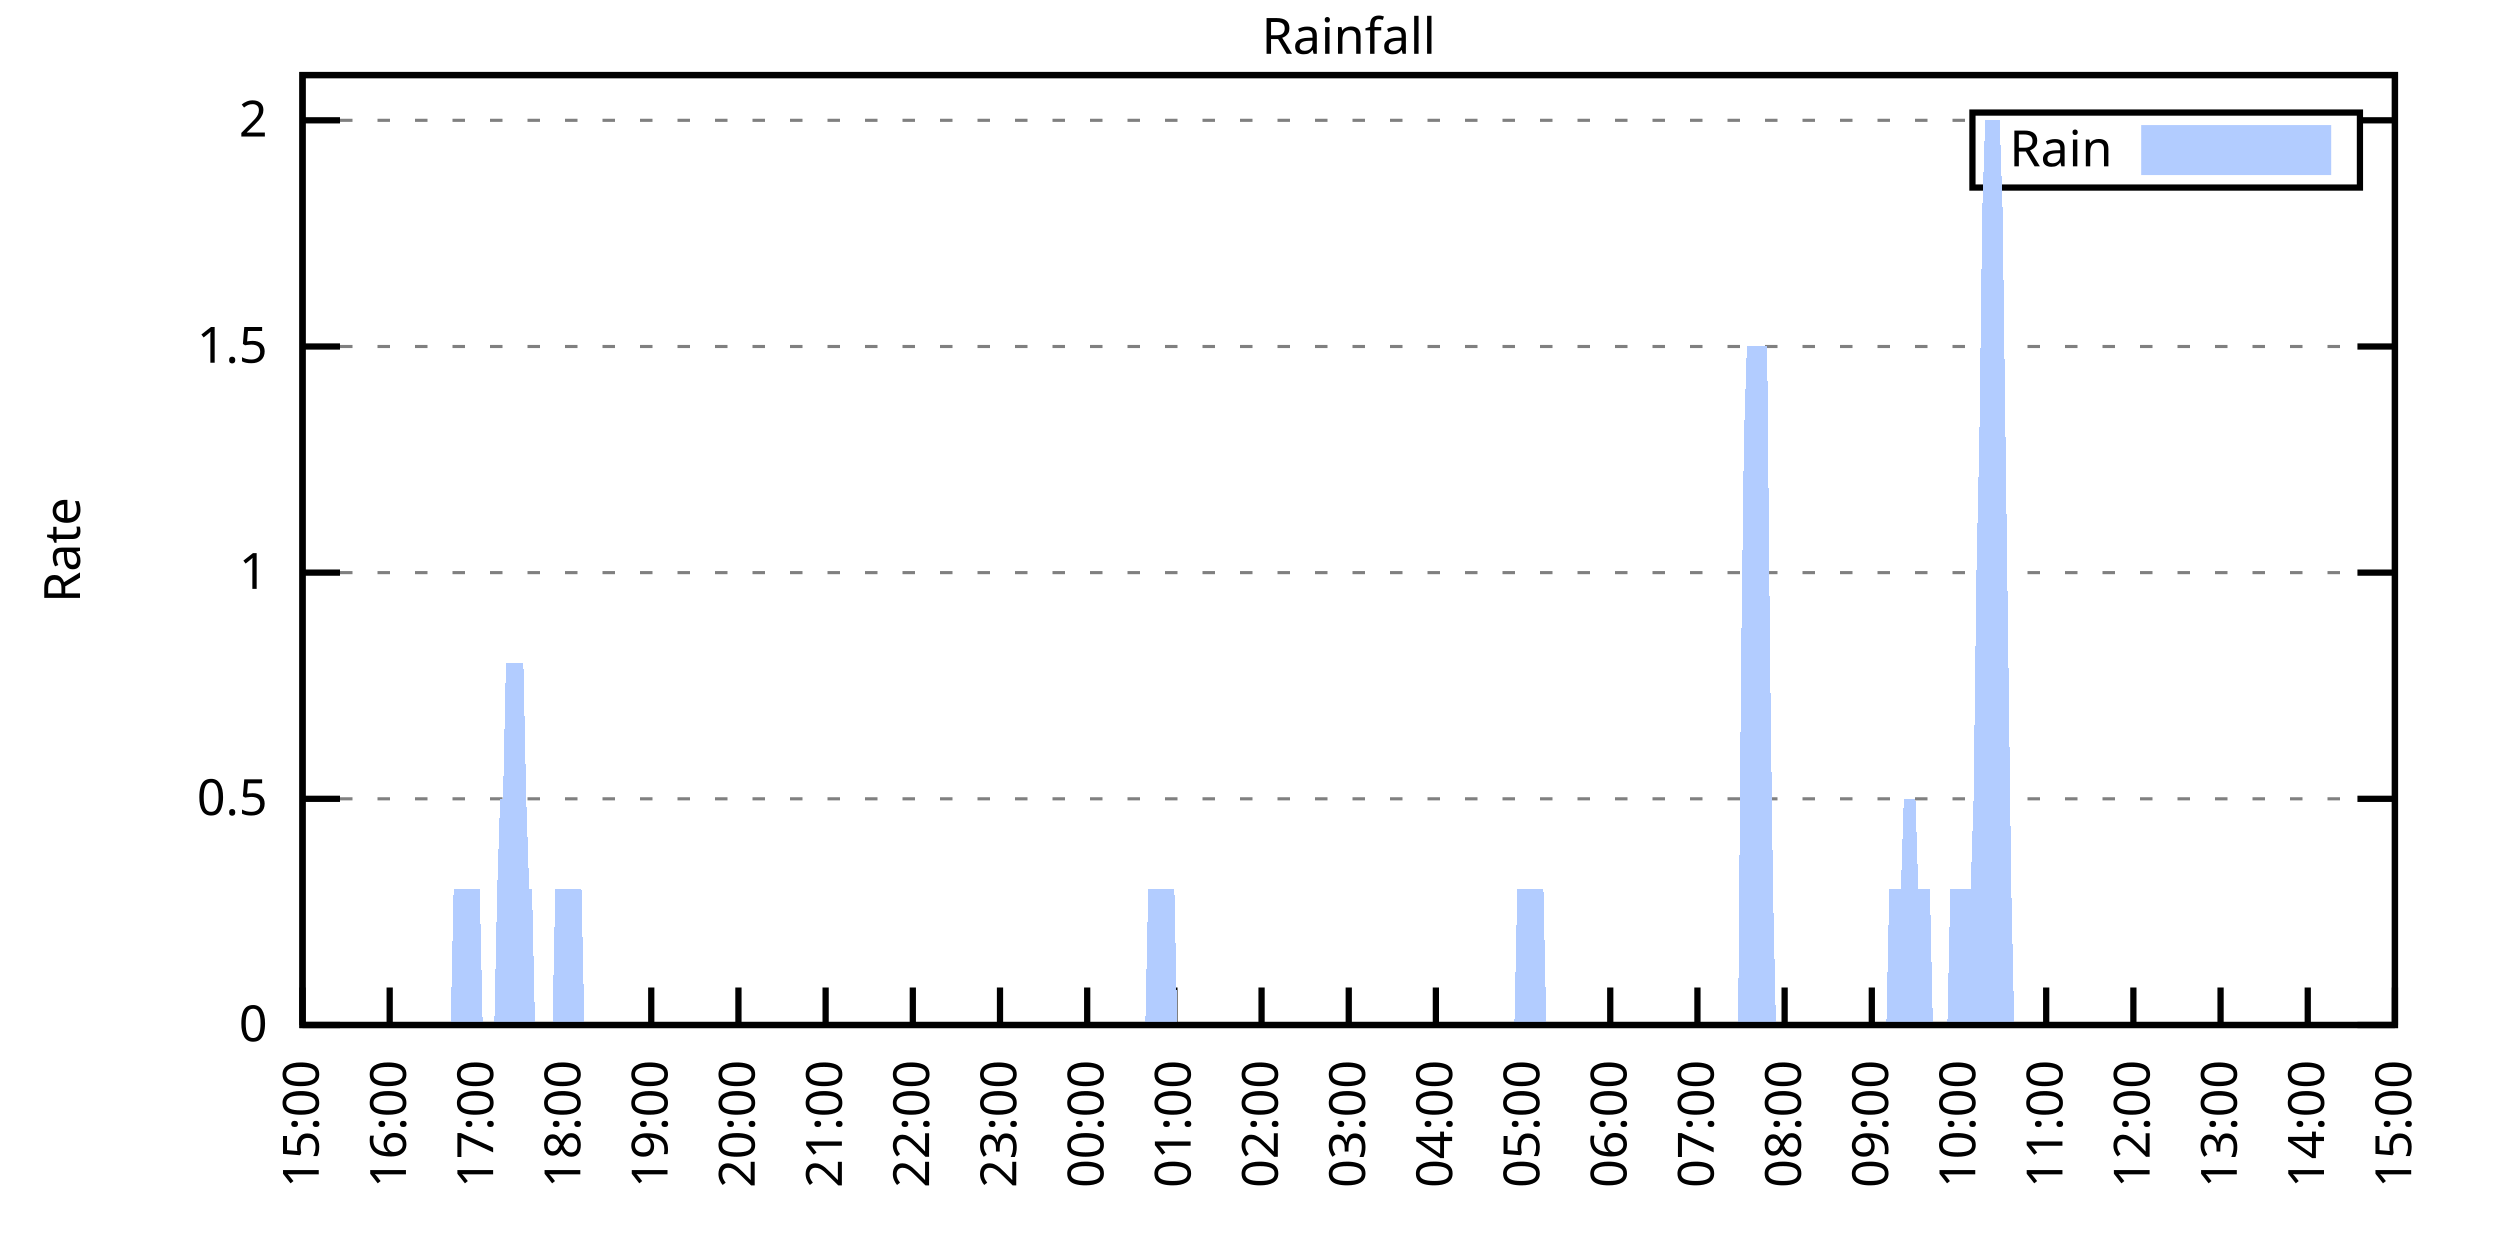
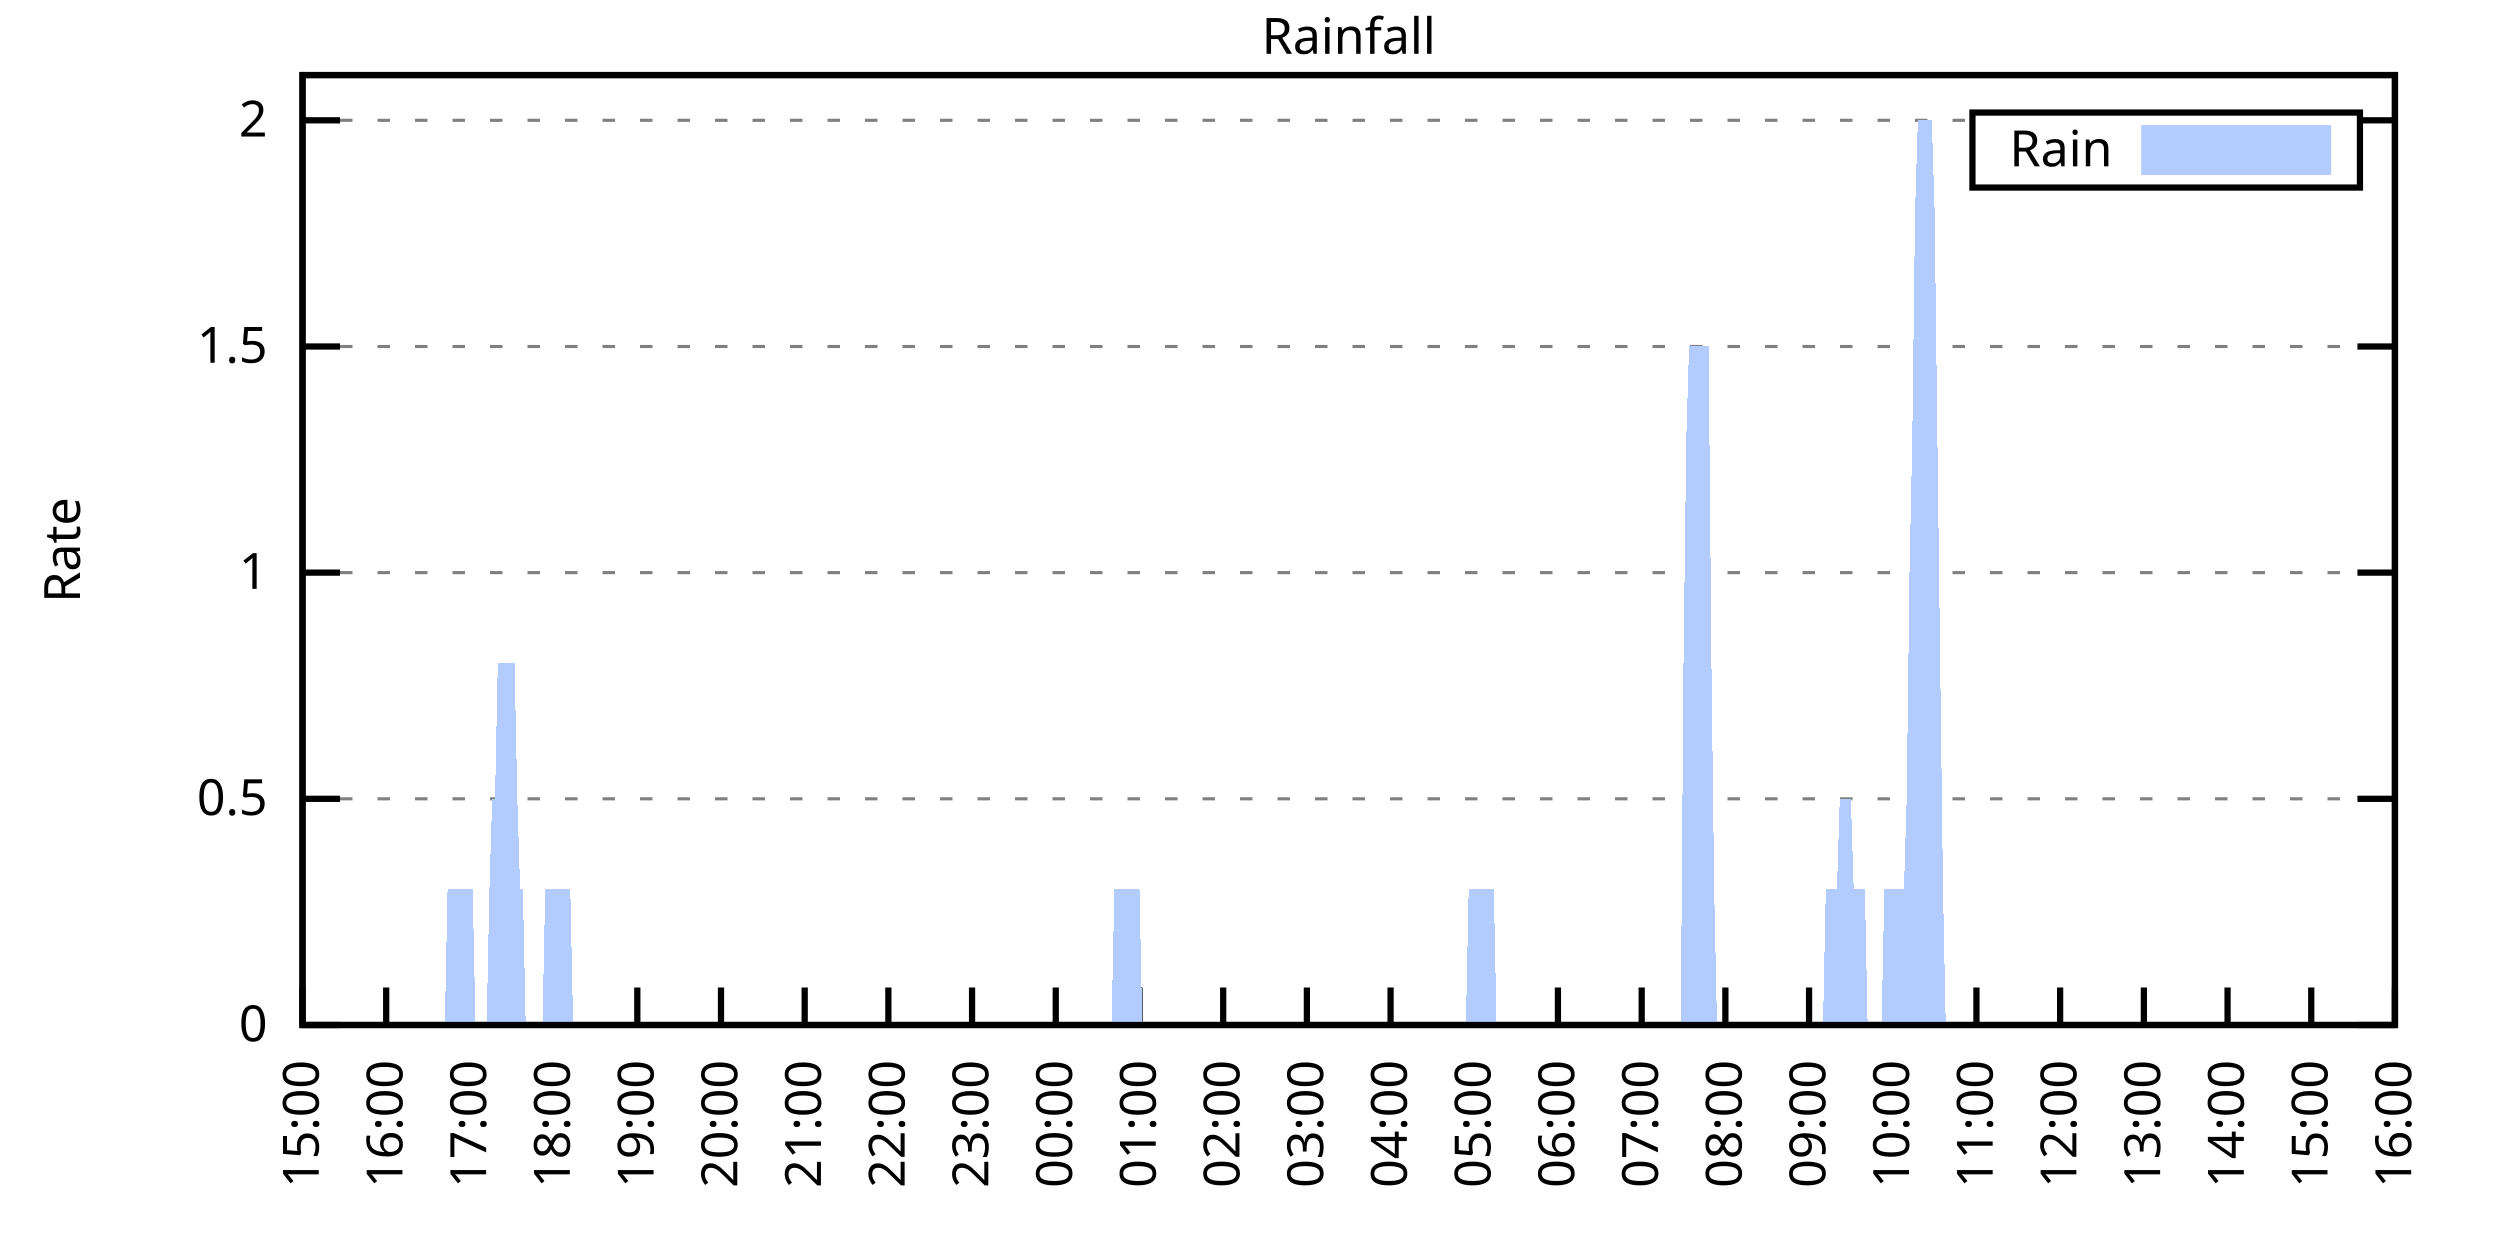
<svg xmlns="http://www.w3.org/2000/svg" xmlns:xlink="http://www.w3.org/1999/xlink" width="400" height="200" viewBox="0 0 400 200">
  <g id="gnuplot_canvas">
    <rect x="0" y="0" width="400" height="200" fill="none" />
    <defs>
      <circle id="gpDot" r="0.5" stroke-width="0.5" stroke="currentColor" />
      <path id="gpPt0" stroke-width="0.333" stroke="currentColor" d="M-1,0 h2 M0,-1 v2" />
      <path id="gpPt1" stroke-width="0.333" stroke="currentColor" d="M-1,-1 L1,1 M1,-1 L-1,1" />
      <path id="gpPt2" stroke-width="0.333" stroke="currentColor" d="M-1,0 L1,0 M0,-1 L0,1 M-1,-1 L1,1 M-1,1 L1,-1" />
      <rect id="gpPt3" stroke-width="0.333" stroke="currentColor" x="-1" y="-1" width="2" height="2" />
      <rect id="gpPt4" stroke-width="0.333" stroke="currentColor" fill="currentColor" x="-1" y="-1" width="2" height="2" />
      <circle id="gpPt5" stroke-width="0.333" stroke="currentColor" cx="0" cy="0" r="1" />
      <use xlink:href="#gpPt5" id="gpPt6" fill="currentColor" stroke="none" />
      <path id="gpPt7" stroke-width="0.333" stroke="currentColor" d="M0,-1.33 L-1.33,0.67 L1.33,0.67 z" />
      <use xlink:href="#gpPt7" id="gpPt8" fill="currentColor" stroke="none" />
      <use xlink:href="#gpPt7" id="gpPt9" stroke="currentColor" transform="rotate(180)" />
      <use xlink:href="#gpPt9" id="gpPt10" fill="currentColor" stroke="none" />
      <use xlink:href="#gpPt3" id="gpPt11" stroke="currentColor" transform="rotate(45)" />
      <use xlink:href="#gpPt11" id="gpPt12" fill="currentColor" stroke="none" />
      <path id="gpPt13" stroke-width="0.333" stroke="currentColor" d="M0,1.330 L1.265,0.411 L0.782,-1.067 L-0.782,-1.076 L-1.265,0.411 z" />
      <use xlink:href="#gpPt13" id="gpPt14" fill="currentColor" stroke="none" />
      <filter id="textbox" filterUnits="objectBoundingBox" x="0" y="0" height="1" width="1">
        <feFlood flood-color="white" flood-opacity="1" result="bgnd" />
        <feComposite in="SourceGraphic" in2="bgnd" operator="atop" />
      </filter>
      <filter id="greybox" filterUnits="objectBoundingBox" x="0" y="0" height="1" width="1">
        <feFlood flood-color="lightgrey" flood-opacity="1" result="grey" />
        <feComposite in="SourceGraphic" in2="grey" operator="atop" />
      </filter>
    </defs>
    <g fill="none" color="white" stroke="currentColor" stroke-width="1.00" stroke-linecap="butt" stroke-linejoin="miter">
</g>
    <g fill="none" color="black" stroke="currentColor" stroke-width="1.00" stroke-linecap="butt" stroke-linejoin="miter">
      <g stroke="none" shape-rendering="crispEdges">
        <polygon fill="rgb(255, 255, 255)" points="48.40,164.00 383.18,164.00 383.18,12.02 48.40,12.02 " />
      </g>
    </g>
    <g fill="none" color="black" stroke="currentColor" stroke-width="1.00" stroke-linecap="butt" stroke-linejoin="miter">
</g>
    <g fill="none" color="black" stroke="black" stroke-width="0.50" stroke-linecap="butt" stroke-linejoin="miter">
</g>
    <g fill="none" color="gray" stroke="currentColor" stroke-width="0.50" stroke-linecap="butt" stroke-linejoin="miter">
      <path stroke="gray" stroke-dasharray="2,4" class="gridline" d="M48.40,164.00 L383.19,164.00  " />
    </g>
    <g fill="none" color="gray" stroke="gray" stroke-width="1.00" stroke-linecap="butt" stroke-linejoin="miter">
</g>
    <g fill="none" color="black" stroke="currentColor" stroke-width="1.00" stroke-linecap="butt" stroke-linejoin="miter">
      <path stroke="black" d="M48.40,164.00 L54.40,164.00 M383.19,164.00 L377.19,164.00  " />
      <g transform="translate(42.80,166.60)" stroke="none" fill="black" font-family="Sans" font-size="8.00" text-anchor="end">
        <text>
          <tspan font-family="Sans"> 0</tspan>
        </text>
      </g>
    </g>
    <g fill="none" color="black" stroke="currentColor" stroke-width="1.00" stroke-linecap="butt" stroke-linejoin="miter">
</g>
    <g fill="none" color="black" stroke="black" stroke-width="0.50" stroke-linecap="butt" stroke-linejoin="miter">
</g>
    <g fill="none" color="gray" stroke="currentColor" stroke-width="0.50" stroke-linecap="butt" stroke-linejoin="miter">
      <path stroke="gray" stroke-dasharray="2,4" class="gridline" d="M48.40,127.81 L383.19,127.81  " />
    </g>
    <g fill="none" color="gray" stroke="gray" stroke-width="1.00" stroke-linecap="butt" stroke-linejoin="miter">
</g>
    <g fill="none" color="black" stroke="currentColor" stroke-width="1.00" stroke-linecap="butt" stroke-linejoin="miter">
      <path stroke="black" d="M48.40,127.81 L54.40,127.81 M383.19,127.81 L377.19,127.81  " />
      <g transform="translate(42.80,130.41)" stroke="none" fill="black" font-family="Sans" font-size="8.00" text-anchor="end">
        <text>
          <tspan font-family="Sans"> 0.5</tspan>
        </text>
      </g>
    </g>
    <g fill="none" color="black" stroke="currentColor" stroke-width="1.00" stroke-linecap="butt" stroke-linejoin="miter">
</g>
    <g fill="none" color="black" stroke="black" stroke-width="0.50" stroke-linecap="butt" stroke-linejoin="miter">
</g>
    <g fill="none" color="gray" stroke="currentColor" stroke-width="0.50" stroke-linecap="butt" stroke-linejoin="miter">
      <path stroke="gray" stroke-dasharray="2,4" class="gridline" d="M48.40,91.62 L383.19,91.62  " />
    </g>
    <g fill="none" color="gray" stroke="gray" stroke-width="1.00" stroke-linecap="butt" stroke-linejoin="miter">
</g>
    <g fill="none" color="black" stroke="currentColor" stroke-width="1.00" stroke-linecap="butt" stroke-linejoin="miter">
      <path stroke="black" d="M48.40,91.62 L54.40,91.62 M383.19,91.62 L377.19,91.62  " />
      <g transform="translate(42.80,94.22)" stroke="none" fill="black" font-family="Sans" font-size="8.00" text-anchor="end">
        <text>
          <tspan font-family="Sans"> 1</tspan>
        </text>
      </g>
    </g>
    <g fill="none" color="black" stroke="currentColor" stroke-width="1.00" stroke-linecap="butt" stroke-linejoin="miter">
</g>
    <g fill="none" color="black" stroke="black" stroke-width="0.50" stroke-linecap="butt" stroke-linejoin="miter">
</g>
    <g fill="none" color="gray" stroke="currentColor" stroke-width="0.50" stroke-linecap="butt" stroke-linejoin="miter">
      <path stroke="gray" stroke-dasharray="2,4" class="gridline" d="M48.40,55.44 L383.19,55.44  " />
    </g>
    <g fill="none" color="gray" stroke="gray" stroke-width="1.00" stroke-linecap="butt" stroke-linejoin="miter">
</g>
    <g fill="none" color="black" stroke="currentColor" stroke-width="1.00" stroke-linecap="butt" stroke-linejoin="miter">
      <path stroke="black" d="M48.40,55.44 L54.40,55.44 M383.19,55.44 L377.19,55.44  " />
      <g transform="translate(42.80,58.04)" stroke="none" fill="black" font-family="Sans" font-size="8.00" text-anchor="end">
        <text>
          <tspan font-family="Sans"> 1.5</tspan>
        </text>
      </g>
    </g>
    <g fill="none" color="black" stroke="currentColor" stroke-width="1.00" stroke-linecap="butt" stroke-linejoin="miter">
</g>
    <g fill="none" color="black" stroke="black" stroke-width="0.50" stroke-linecap="butt" stroke-linejoin="miter">
</g>
    <g fill="none" color="gray" stroke="currentColor" stroke-width="0.50" stroke-linecap="butt" stroke-linejoin="miter">
      <path stroke="gray" stroke-dasharray="2,4" class="gridline" d="M48.40,19.25 L315.59,19.25 M377.59,19.25 L383.19,19.25  " />
    </g>
    <g fill="none" color="gray" stroke="gray" stroke-width="1.00" stroke-linecap="butt" stroke-linejoin="miter">
</g>
    <g fill="none" color="black" stroke="currentColor" stroke-width="1.00" stroke-linecap="butt" stroke-linejoin="miter">
      <path stroke="black" d="M48.40,19.25 L54.40,19.25 M383.19,19.25 L377.19,19.25  " />
      <g transform="translate(42.80,21.85)" stroke="none" fill="black" font-family="Sans" font-size="8.00" text-anchor="end">
        <text>
          <tspan font-family="Sans"> 2</tspan>
        </text>
      </g>
    </g>
    <g fill="none" color="black" stroke="currentColor" stroke-width="1.00" stroke-linecap="butt" stroke-linejoin="miter">
      <path stroke="black" d="M48.40,164.00 L48.40,158.00  " />
      <g transform="translate(51.00,169.60) rotate(270.00)" stroke="none" fill="black" font-family="Sans" font-size="8.00" text-anchor="end">
        <text>
          <tspan font-family="Sans">15:00</tspan>
        </text>
      </g>
    </g>
    <g fill="none" color="black" stroke="currentColor" stroke-width="1.00" stroke-linecap="butt" stroke-linejoin="miter">
-       <path stroke="black" d="M62.35,164.00 L62.35,158.00  " />
-       <g transform="translate(64.95,169.60) rotate(270.00)" stroke="none" fill="black" font-family="Sans" font-size="8.00" text-anchor="end">
+       <path stroke="black" d="M61.79,164.00 L61.79,158.00  " />
+       <g transform="translate(64.39,169.60) rotate(270.00)" stroke="none" fill="black" font-family="Sans" font-size="8.00" text-anchor="end">
        <text>
          <tspan font-family="Sans">16:00</tspan>
        </text>
      </g>
    </g>
    <g fill="none" color="black" stroke="currentColor" stroke-width="1.00" stroke-linecap="butt" stroke-linejoin="miter">
-       <path stroke="black" d="M76.30,164.00 L76.30,158.00  " />
-       <g transform="translate(78.90,169.60) rotate(270.00)" stroke="none" fill="black" font-family="Sans" font-size="8.00" text-anchor="end">
+       <path stroke="black" d="M75.18,164.00 L75.18,158.00  " />
+       <g transform="translate(77.78,169.60) rotate(270.00)" stroke="none" fill="black" font-family="Sans" font-size="8.00" text-anchor="end">
        <text>
          <tspan font-family="Sans">17:00</tspan>
        </text>
      </g>
    </g>
    <g fill="none" color="black" stroke="currentColor" stroke-width="1.00" stroke-linecap="butt" stroke-linejoin="miter">
-       <path stroke="black" d="M90.25,164.00 L90.25,158.00  " />
-       <g transform="translate(92.85,169.60) rotate(270.00)" stroke="none" fill="black" font-family="Sans" font-size="8.00" text-anchor="end">
+       <path stroke="black" d="M88.57,164.00 L88.57,158.00  " />
+       <g transform="translate(91.17,169.60) rotate(270.00)" stroke="none" fill="black" font-family="Sans" font-size="8.00" text-anchor="end">
        <text>
          <tspan font-family="Sans">18:00</tspan>
        </text>
      </g>
    </g>
    <g fill="none" color="black" stroke="currentColor" stroke-width="1.00" stroke-linecap="butt" stroke-linejoin="miter">
-       <path stroke="black" d="M104.20,164.00 L104.20,158.00  " />
-       <g transform="translate(106.80,169.60) rotate(270.00)" stroke="none" fill="black" font-family="Sans" font-size="8.00" text-anchor="end">
+       <path stroke="black" d="M101.97,164.00 L101.97,158.00  " />
+       <g transform="translate(104.57,169.60) rotate(270.00)" stroke="none" fill="black" font-family="Sans" font-size="8.00" text-anchor="end">
        <text>
          <tspan font-family="Sans">19:00</tspan>
        </text>
      </g>
    </g>
    <g fill="none" color="black" stroke="currentColor" stroke-width="1.00" stroke-linecap="butt" stroke-linejoin="miter">
-       <path stroke="black" d="M118.15,164.00 L118.15,158.00  " />
-       <g transform="translate(120.75,169.60) rotate(270.00)" stroke="none" fill="black" font-family="Sans" font-size="8.00" text-anchor="end">
+       <path stroke="black" d="M115.36,164.00 L115.36,158.00  " />
+       <g transform="translate(117.96,169.60) rotate(270.00)" stroke="none" fill="black" font-family="Sans" font-size="8.00" text-anchor="end">
        <text>
          <tspan font-family="Sans">20:00</tspan>
        </text>
      </g>
    </g>
    <g fill="none" color="black" stroke="currentColor" stroke-width="1.00" stroke-linecap="butt" stroke-linejoin="miter">
-       <path stroke="black" d="M132.10,164.00 L132.10,158.00  " />
-       <g transform="translate(134.70,169.60) rotate(270.00)" stroke="none" fill="black" font-family="Sans" font-size="8.00" text-anchor="end">
+       <path stroke="black" d="M128.75,164.00 L128.75,158.00  " />
+       <g transform="translate(131.35,169.60) rotate(270.00)" stroke="none" fill="black" font-family="Sans" font-size="8.00" text-anchor="end">
        <text>
          <tspan font-family="Sans">21:00</tspan>
        </text>
      </g>
    </g>
    <g fill="none" color="black" stroke="currentColor" stroke-width="1.00" stroke-linecap="butt" stroke-linejoin="miter">
-       <path stroke="black" d="M146.05,164.00 L146.05,158.00  " />
-       <g transform="translate(148.65,169.60) rotate(270.00)" stroke="none" fill="black" font-family="Sans" font-size="8.00" text-anchor="end">
+       <path stroke="black" d="M142.14,164.00 L142.14,158.00  " />
+       <g transform="translate(144.74,169.60) rotate(270.00)" stroke="none" fill="black" font-family="Sans" font-size="8.00" text-anchor="end">
        <text>
          <tspan font-family="Sans">22:00</tspan>
        </text>
      </g>
    </g>
    <g fill="none" color="black" stroke="currentColor" stroke-width="1.00" stroke-linecap="butt" stroke-linejoin="miter">
-       <path stroke="black" d="M160.00,164.00 L160.00,158.00  " />
-       <g transform="translate(162.60,169.60) rotate(270.00)" stroke="none" fill="black" font-family="Sans" font-size="8.00" text-anchor="end">
+       <path stroke="black" d="M155.53,164.00 L155.53,158.00  " />
+       <g transform="translate(158.13,169.60) rotate(270.00)" stroke="none" fill="black" font-family="Sans" font-size="8.00" text-anchor="end">
        <text>
          <tspan font-family="Sans">23:00</tspan>
        </text>
      </g>
    </g>
    <g fill="none" color="black" stroke="currentColor" stroke-width="1.00" stroke-linecap="butt" stroke-linejoin="miter">
-       <path stroke="black" d="M173.95,164.00 L173.95,158.00  " />
-       <g transform="translate(176.55,169.60) rotate(270.00)" stroke="none" fill="black" font-family="Sans" font-size="8.00" text-anchor="end">
+       <path stroke="black" d="M168.92,164.00 L168.92,158.00  " />
+       <g transform="translate(171.52,169.60) rotate(270.00)" stroke="none" fill="black" font-family="Sans" font-size="8.00" text-anchor="end">
        <text>
          <tspan font-family="Sans">00:00</tspan>
        </text>
      </g>
    </g>
    <g fill="none" color="black" stroke="currentColor" stroke-width="1.00" stroke-linecap="butt" stroke-linejoin="miter">
-       <path stroke="black" d="M187.90,164.00 L187.90,158.00  " />
-       <g transform="translate(190.50,169.60) rotate(270.00)" stroke="none" fill="black" font-family="Sans" font-size="8.00" text-anchor="end">
+       <path stroke="black" d="M182.32,164.00 L182.32,158.00  " />
+       <g transform="translate(184.92,169.60) rotate(270.00)" stroke="none" fill="black" font-family="Sans" font-size="8.00" text-anchor="end">
        <text>
          <tspan font-family="Sans">01:00</tspan>
        </text>
      </g>
    </g>
    <g fill="none" color="black" stroke="currentColor" stroke-width="1.00" stroke-linecap="butt" stroke-linejoin="miter">
-       <path stroke="black" d="M201.85,164.00 L201.85,158.00  " />
-       <g transform="translate(204.45,169.60) rotate(270.00)" stroke="none" fill="black" font-family="Sans" font-size="8.00" text-anchor="end">
+       <path stroke="black" d="M195.71,164.00 L195.71,158.00  " />
+       <g transform="translate(198.31,169.60) rotate(270.00)" stroke="none" fill="black" font-family="Sans" font-size="8.00" text-anchor="end">
        <text>
          <tspan font-family="Sans">02:00</tspan>
        </text>
      </g>
    </g>
    <g fill="none" color="black" stroke="currentColor" stroke-width="1.00" stroke-linecap="butt" stroke-linejoin="miter">
-       <path stroke="black" d="M215.80,164.00 L215.80,158.00  " />
-       <g transform="translate(218.40,169.60) rotate(270.00)" stroke="none" fill="black" font-family="Sans" font-size="8.00" text-anchor="end">
+       <path stroke="black" d="M209.10,164.00 L209.10,158.00  " />
+       <g transform="translate(211.70,169.60) rotate(270.00)" stroke="none" fill="black" font-family="Sans" font-size="8.00" text-anchor="end">
        <text>
          <tspan font-family="Sans">03:00</tspan>
        </text>
      </g>
    </g>
    <g fill="none" color="black" stroke="currentColor" stroke-width="1.00" stroke-linecap="butt" stroke-linejoin="miter">
-       <path stroke="black" d="M229.74,164.00 L229.74,158.00  " />
-       <g transform="translate(232.34,169.60) rotate(270.00)" stroke="none" fill="black" font-family="Sans" font-size="8.00" text-anchor="end">
+       <path stroke="black" d="M222.49,164.00 L222.49,158.00  " />
+       <g transform="translate(225.09,169.60) rotate(270.00)" stroke="none" fill="black" font-family="Sans" font-size="8.00" text-anchor="end">
        <text>
          <tspan font-family="Sans">04:00</tspan>
        </text>
      </g>
    </g>
    <g fill="none" color="black" stroke="currentColor" stroke-width="1.00" stroke-linecap="butt" stroke-linejoin="miter">
-       <path stroke="black" d="M243.69,164.00 L243.69,158.00  " />
-       <g transform="translate(246.29,169.60) rotate(270.00)" stroke="none" fill="black" font-family="Sans" font-size="8.00" text-anchor="end">
+       <path stroke="black" d="M235.88,164.00 L235.88,158.00  " />
+       <g transform="translate(238.48,169.60) rotate(270.00)" stroke="none" fill="black" font-family="Sans" font-size="8.00" text-anchor="end">
        <text>
          <tspan font-family="Sans">05:00</tspan>
        </text>
      </g>
    </g>
    <g fill="none" color="black" stroke="currentColor" stroke-width="1.00" stroke-linecap="butt" stroke-linejoin="miter">
-       <path stroke="black" d="M257.64,164.00 L257.64,158.00  " />
-       <g transform="translate(260.24,169.60) rotate(270.00)" stroke="none" fill="black" font-family="Sans" font-size="8.00" text-anchor="end">
+       <path stroke="black" d="M249.27,164.00 L249.27,158.00  " />
+       <g transform="translate(251.87,169.60) rotate(270.00)" stroke="none" fill="black" font-family="Sans" font-size="8.00" text-anchor="end">
        <text>
          <tspan font-family="Sans">06:00</tspan>
        </text>
      </g>
    </g>
    <g fill="none" color="black" stroke="currentColor" stroke-width="1.00" stroke-linecap="butt" stroke-linejoin="miter">
-       <path stroke="black" d="M271.59,164.00 L271.59,158.00  " />
-       <g transform="translate(274.19,169.60) rotate(270.00)" stroke="none" fill="black" font-family="Sans" font-size="8.00" text-anchor="end">
+       <path stroke="black" d="M262.67,164.00 L262.67,158.00  " />
+       <g transform="translate(265.27,169.60) rotate(270.00)" stroke="none" fill="black" font-family="Sans" font-size="8.00" text-anchor="end">
        <text>
          <tspan font-family="Sans">07:00</tspan>
        </text>
      </g>
    </g>
    <g fill="none" color="black" stroke="currentColor" stroke-width="1.00" stroke-linecap="butt" stroke-linejoin="miter">
-       <path stroke="black" d="M285.54,164.00 L285.54,158.00  " />
-       <g transform="translate(288.14,169.60) rotate(270.00)" stroke="none" fill="black" font-family="Sans" font-size="8.00" text-anchor="end">
+       <path stroke="black" d="M276.06,164.00 L276.06,158.00  " />
+       <g transform="translate(278.66,169.60) rotate(270.00)" stroke="none" fill="black" font-family="Sans" font-size="8.00" text-anchor="end">
        <text>
          <tspan font-family="Sans">08:00</tspan>
        </text>
      </g>
    </g>
    <g fill="none" color="black" stroke="currentColor" stroke-width="1.00" stroke-linecap="butt" stroke-linejoin="miter">
-       <path stroke="black" d="M299.49,164.00 L299.49,158.00  " />
-       <g transform="translate(302.09,169.60) rotate(270.00)" stroke="none" fill="black" font-family="Sans" font-size="8.00" text-anchor="end">
+       <path stroke="black" d="M289.45,164.00 L289.45,158.00  " />
+       <g transform="translate(292.05,169.60) rotate(270.00)" stroke="none" fill="black" font-family="Sans" font-size="8.00" text-anchor="end">
        <text>
          <tspan font-family="Sans">09:00</tspan>
        </text>
      </g>
    </g>
    <g fill="none" color="black" stroke="currentColor" stroke-width="1.00" stroke-linecap="butt" stroke-linejoin="miter">
-       <path stroke="black" d="M313.44,164.00 L313.44,158.00  " />
-       <g transform="translate(316.04,169.60) rotate(270.00)" stroke="none" fill="black" font-family="Sans" font-size="8.00" text-anchor="end">
+       <path stroke="black" d="M302.84,164.00 L302.84,158.00  " />
+       <g transform="translate(305.44,169.60) rotate(270.00)" stroke="none" fill="black" font-family="Sans" font-size="8.00" text-anchor="end">
        <text>
          <tspan font-family="Sans">10:00</tspan>
        </text>
      </g>
    </g>
    <g fill="none" color="black" stroke="currentColor" stroke-width="1.00" stroke-linecap="butt" stroke-linejoin="miter">
-       <path stroke="black" d="M327.39,164.00 L327.39,158.00  " />
-       <g transform="translate(329.99,169.60) rotate(270.00)" stroke="none" fill="black" font-family="Sans" font-size="8.00" text-anchor="end">
+       <path stroke="black" d="M316.23,164.00 L316.23,158.00  " />
+       <g transform="translate(318.83,169.60) rotate(270.00)" stroke="none" fill="black" font-family="Sans" font-size="8.00" text-anchor="end">
        <text>
          <tspan font-family="Sans">11:00</tspan>
        </text>
      </g>
    </g>
    <g fill="none" color="black" stroke="currentColor" stroke-width="1.00" stroke-linecap="butt" stroke-linejoin="miter">
-       <path stroke="black" d="M341.34,164.00 L341.34,158.00  " />
-       <g transform="translate(343.94,169.60) rotate(270.00)" stroke="none" fill="black" font-family="Sans" font-size="8.00" text-anchor="end">
+       <path stroke="black" d="M329.62,164.00 L329.62,158.00  " />
+       <g transform="translate(332.22,169.60) rotate(270.00)" stroke="none" fill="black" font-family="Sans" font-size="8.00" text-anchor="end">
        <text>
          <tspan font-family="Sans">12:00</tspan>
        </text>
      </g>
    </g>
    <g fill="none" color="black" stroke="currentColor" stroke-width="1.00" stroke-linecap="butt" stroke-linejoin="miter">
-       <path stroke="black" d="M355.29,164.00 L355.29,158.00  " />
-       <g transform="translate(357.89,169.60) rotate(270.00)" stroke="none" fill="black" font-family="Sans" font-size="8.00" text-anchor="end">
+       <path stroke="black" d="M343.02,164.00 L343.02,158.00  " />
+       <g transform="translate(345.62,169.60) rotate(270.00)" stroke="none" fill="black" font-family="Sans" font-size="8.00" text-anchor="end">
        <text>
          <tspan font-family="Sans">13:00</tspan>
        </text>
      </g>
    </g>
    <g fill="none" color="black" stroke="currentColor" stroke-width="1.00" stroke-linecap="butt" stroke-linejoin="miter">
-       <path stroke="black" d="M369.24,164.00 L369.24,158.00  " />
-       <g transform="translate(371.84,169.60) rotate(270.00)" stroke="none" fill="black" font-family="Sans" font-size="8.00" text-anchor="end">
+       <path stroke="black" d="M356.41,164.00 L356.41,158.00  " />
+       <g transform="translate(359.01,169.60) rotate(270.00)" stroke="none" fill="black" font-family="Sans" font-size="8.00" text-anchor="end">
        <text>
          <tspan font-family="Sans">14:00</tspan>
+         </text>
+       </g>
+     </g>
+     <g fill="none" color="black" stroke="currentColor" stroke-width="1.00" stroke-linecap="butt" stroke-linejoin="miter">
+       <path stroke="black" d="M369.80,164.00 L369.80,158.00  " />
+       <g transform="translate(372.40,169.60) rotate(270.00)" stroke="none" fill="black" font-family="Sans" font-size="8.00" text-anchor="end">
+         <text>
+           <tspan font-family="Sans">15:00</tspan>
        </text>
      </g>
    </g>
    <g fill="none" color="black" stroke="currentColor" stroke-width="1.00" stroke-linecap="butt" stroke-linejoin="miter">
      <path stroke="black" d="M383.19,164.00 L383.19,158.00  " />
      <g transform="translate(385.79,169.60) rotate(270.00)" stroke="none" fill="black" font-family="Sans" font-size="8.00" text-anchor="end">
        <text>
-           <tspan font-family="Sans">15:00</tspan>
+           <tspan font-family="Sans">16:00</tspan>
        </text>
      </g>
    </g>
    <g fill="none" color="black" stroke="currentColor" stroke-width="1.00" stroke-linecap="butt" stroke-linejoin="miter">
</g>
    <g fill="none" color="black" stroke="currentColor" stroke-width="1.00" stroke-linecap="butt" stroke-linejoin="miter">
      <path stroke="black" d="M48.40,12.01 L48.40,164.00 L383.19,164.00 L383.19,12.01 L48.40,12.01 Z  " />
    </g>
    <g fill="none" color="black" stroke="currentColor" stroke-width="1.00" stroke-linecap="butt" stroke-linejoin="miter">
</g>
    <g fill="none" color="black" stroke="currentColor" stroke-width="1.00" stroke-linecap="butt" stroke-linejoin="miter">
      <path stroke="black" d="M315.59,30.01 L315.59,18.01 L377.59,18.01 L377.59,30.01 L315.59,30.01 Z  " />
    </g>
    <g id="Rainfall_plot_1">
      <g fill="none" color="white" stroke="black" stroke-width="2.00" stroke-linecap="butt" stroke-linejoin="miter">
</g>
      <g fill="none" color="black" stroke="currentColor" stroke-width="2.00" stroke-linecap="butt" stroke-linejoin="miter">
        <g transform="translate(337.99,26.61)" stroke="none" fill="black" font-family="Sans" font-size="8.00" text-anchor="end">
          <text>
            <tspan font-family="Sans">Rain</tspan>
          </text>
        </g>
      </g>
      <g fill="none" color="black" stroke="currentColor" stroke-width="2.00" stroke-linecap="butt" stroke-linejoin="miter">
        <g stroke="none" shape-rendering="crispEdges">
          <polygon fill="rgb(178, 204, 255)" points="343.59,27.01 371.99,27.01 371.99,21.01 343.59,21.01 " />
        </g>
        <path stroke="rgb(178, 204, 255)" d="M343.59,27.01 L371.99,27.01 L371.99,21.01 L343.59,21.01 L343.59,27.01 Z  " />
      </g>
      <g fill="none" color="black" stroke="currentColor" stroke-width="2.00" stroke-linecap="butt" stroke-linejoin="miter">
        <g stroke="none" shape-rendering="crispEdges">
-           <polygon fill="rgb(178, 204, 255)" points="48.86,164.00 49.33,164.00 49.79,164.00 50.26,164.00 50.72,164.00 51.19,164.00 51.65,164.00 52.12,164.00 52.58,164.00 53.05,164.00 53.51,164.00 53.98,164.00 54.44,164.00 54.91,164.00 55.37,164.00 55.84,164.00 56.30,164.00 56.77,164.00 57.23,164.00 57.70,164.00 58.16,164.00 58.63,164.00 59.09,164.00 59.56,164.00 60.02,164.00 60.49,164.00 60.95,164.00 61.42,164.00 61.88,164.00 62.35,164.00 62.81,164.00 63.28,164.00 63.74,164.00 64.21,164.00 64.67,164.00 65.14,164.00 65.60,164.00 66.07,164.00 66.53,164.00 67.00,164.00 67.46,164.00 67.93,164.00 68.39,164.00 68.86,164.00 69.32,164.00 69.79,164.00 70.25,164.00 70.72,164.00 71.18,164.00 71.65,164.00 72.11,164.00 72.58,142.29 73.04,142.29 73.51,142.29 73.97,142.29 74.44,142.29 74.90,142.29 75.37,142.29 75.83,142.29 76.30,142.29 76.76,142.29 77.23,164.00 77.69,164.00 78.16,164.00 78.62,164.00 79.09,164.00 79.55,142.29 80.02,127.81 80.48,127.81 80.95,106.10 81.41,106.10 81.88,106.10 82.34,106.10 82.81,106.10 83.27,106.10 83.74,106.10 84.20,127.81 84.67,142.29 85.13,142.29 85.60,164.00 86.06,164.00 86.53,164.00 86.99,164.00 87.46,164.00 87.92,164.00 88.39,164.00 88.85,142.29 89.32,142.29 89.78,142.29 90.25,142.29 90.71,142.29 91.18,142.29 91.64,142.29 92.11,142.29 92.57,142.29 93.04,142.29 93.50,164.00 93.97,164.00 94.43,164.00 94.90,164.00 95.36,164.00 95.83,164.00 96.29,164.00 96.76,164.00 97.22,164.00 97.69,164.00 98.15,164.00 98.62,164.00 99.08,164.00 99.55,164.00 100.01,164.00 100.48,164.00 100.94,164.00 101.41,164.00 101.87,164.00 102.34,164.00 102.80,164.00 103.27,164.00 103.73,164.00 104.20,164.00 104.66,164.00 105.13,164.00 105.59,164.00 106.06,164.00 106.52,164.00 106.99,164.00 107.45,164.00 107.92,164.00 108.38,164.00 108.85,164.00 109.31,164.00 109.78,164.00 110.24,164.00 110.71,164.00 111.17,164.00 111.64,164.00 112.10,164.00 112.57,164.00 113.03,164.00 113.50,164.00 113.96,164.00 114.43,164.00 114.89,164.00 115.36,164.00 115.82,164.00 116.29,164.00 116.75,164.00 117.22,164.00 117.68,164.00 118.15,164.00 118.61,164.00 119.08,164.00 119.54,164.00 120.01,164.00 120.47,164.00 120.94,164.00 121.40,164.00 121.87,164.00 122.33,164.00 122.80,164.00 123.26,164.00 123.73,164.00 124.19,164.00 124.66,164.00 125.12,164.00 125.59,164.00 126.05,164.00 126.52,164.00 126.98,164.00 127.45,164.00 127.91,164.00 128.38,164.00 128.84,164.00 129.31,164.00 129.77,164.00 130.24,164.00 130.70,164.00 131.17,164.00 131.63,164.00 132.10,164.00 132.56,164.00 133.03,164.00 133.49,164.00 133.96,164.00 134.42,164.00 134.89,164.00 135.35,164.00 135.82,164.00 136.28,164.00 136.75,164.00 137.21,164.00 137.68,164.00 138.14,164.00 138.61,164.00 139.07,164.00 139.54,164.00 140.00,164.00 140.47,164.00 140.93,164.00 141.40,164.00 141.86,164.00 142.33,164.00 142.79,164.00 143.26,164.00 143.72,164.00 144.19,164.00 144.65,164.00 145.12,164.00 145.58,164.00 146.05,164.00 146.51,164.00 146.98,164.00 147.44,164.00 147.91,164.00 148.37,164.00 148.84,164.00 149.30,164.00 149.77,164.00 150.23,164.00 150.70,164.00 151.16,164.00 151.63,164.00 152.09,164.00 152.56,164.00 153.02,164.00 153.49,164.00 153.95,164.00 154.42,164.00 154.88,164.00 155.35,164.00 155.81,164.00 156.28,164.00 156.74,164.00 157.21,164.00 157.67,164.00 158.14,164.00 158.60,164.00 159.07,164.00 159.53,164.00 160.00,164.00 160.46,164.00 160.93,164.00 161.39,164.00 161.86,164.00 162.32,164.00 162.79,164.00 163.25,164.00 163.72,164.00 164.18,164.00 164.65,164.00 165.11,164.00 165.58,164.00 166.04,164.00 166.51,164.00 166.97,164.00 167.44,164.00 167.90,164.00 168.37,164.00 168.83,164.00 169.30,164.00 169.76,164.00 170.23,164.00 170.69,164.00 171.16,164.00 171.62,164.00 172.09,164.00 172.55,164.00 173.02,164.00 173.48,164.00 173.95,164.00 174.41,164.00 174.88,164.00 175.34,164.00 175.81,164.00 176.27,164.00 176.74,164.00 177.20,164.00 177.67,164.00 178.13,164.00 178.60,164.00 179.06,164.00 179.53,164.00 179.99,164.00 180.46,164.00 180.92,164.00 181.39,164.00 181.85,164.00 182.32,164.00 182.78,164.00 183.25,164.00 183.71,142.29 184.18,142.29 184.64,142.29 185.11,142.29 185.57,142.29 186.04,142.29 186.50,142.29 186.97,142.29 187.43,142.29 187.90,142.29 188.36,164.00 188.83,164.00 189.29,164.00 189.76,164.00 190.22,164.00 190.69,164.00 191.15,164.00 191.62,164.00 192.08,164.00 192.55,164.00 193.01,164.00 193.48,164.00 193.94,164.00 194.41,164.00 194.87,164.00 195.34,164.00 195.80,164.00 196.27,164.00 196.73,164.00 197.20,164.00 197.66,164.00 198.13,164.00 198.59,164.00 199.06,164.00 199.52,164.00 199.99,164.00 200.45,164.00 200.92,164.00 201.38,164.00 201.85,164.00 202.31,164.00 202.78,164.00 203.24,164.00 203.71,164.00 204.17,164.00 204.64,164.00 205.10,164.00 205.57,164.00 206.03,164.00 206.50,164.00 206.96,164.00 207.43,164.00 207.89,164.00 208.36,164.00 208.82,164.00 209.29,164.00 209.75,164.00 210.22,164.00 210.68,164.00 211.15,164.00 211.61,164.00 212.08,164.00 212.54,164.00 213.01,164.00 213.47,164.00 213.94,164.00 214.40,164.00 214.87,164.00 215.33,164.00 215.80,164.00 216.26,164.00 216.72,164.00 217.19,164.00 217.65,164.00 218.12,164.00 218.58,164.00 219.05,164.00 219.51,164.00 219.98,164.00 220.44,164.00 220.91,164.00 221.37,164.00 221.84,164.00 222.30,164.00 222.77,164.00 223.23,164.00 223.70,164.00 224.16,164.00 224.63,164.00 225.09,164.00 225.56,164.00 226.02,164.00 226.49,164.00 226.95,164.00 227.42,164.00 227.88,164.00 228.35,164.00 228.81,164.00 229.28,164.00 229.74,164.00 230.21,164.00 230.67,164.00 231.14,164.00 231.60,164.00 232.07,164.00 232.53,164.00 233.00,164.00 233.46,164.00 233.93,164.00 234.39,164.00 234.86,164.00 235.32,164.00 235.79,164.00 236.25,164.00 236.72,164.00 237.18,164.00 237.65,164.00 238.11,164.00 238.58,164.00 239.04,164.00 239.51,164.00 239.97,164.00 240.44,164.00 240.90,164.00 241.37,164.00 241.83,164.00 242.30,164.00 242.76,142.29 243.23,142.29 243.69,142.29 244.16,142.29 244.62,142.29 245.09,142.29 245.55,142.29 246.02,142.29 246.48,142.29 246.95,142.29 247.41,164.00 247.88,164.00 248.34,164.00 248.81,164.00 249.27,164.00 249.74,164.00 250.20,164.00 250.67,164.00 251.13,164.00 251.60,164.00 252.06,164.00 252.53,164.00 252.99,164.00 253.46,164.00 253.92,164.00 254.39,164.00 254.85,164.00 255.32,164.00 255.78,164.00 256.25,164.00 256.71,164.00 257.18,164.00 257.64,164.00 258.11,164.00 258.57,164.00 259.04,164.00 259.50,164.00 259.97,164.00 260.43,164.00 260.90,164.00 261.36,164.00 261.83,164.00 262.29,164.00 262.76,164.00 263.22,164.00 263.69,164.00 264.15,164.00 264.62,164.00 265.08,164.00 265.55,164.00 266.01,164.00 266.48,164.00 266.94,164.00 267.41,164.00 267.87,164.00 268.34,164.00 268.80,164.00 269.27,164.00 269.73,164.00 270.20,164.00 270.66,164.00 271.13,164.00 271.59,164.00 272.06,164.00 272.52,164.00 272.99,164.00 273.45,164.00 273.92,164.00 274.38,164.00 274.85,164.00 275.31,164.00 275.78,164.00 276.24,164.00 276.71,164.00 277.17,164.00 277.64,164.00 278.10,164.00 278.57,106.10 279.03,69.91 279.50,55.44 279.96,55.44 280.43,55.44 280.89,55.44 281.36,55.44 281.82,55.44 282.29,55.44 282.75,55.44 283.22,106.10 283.68,142.29 284.15,164.00 284.61,164.00 285.08,164.00 285.54,164.00 286.01,164.00 286.47,164.00 286.94,164.00 287.40,164.00 287.87,164.00 288.33,164.00 288.80,164.00 289.26,164.00 289.73,164.00 290.19,164.00 290.66,164.00 291.12,164.00 291.59,164.00 292.05,164.00 292.52,164.00 292.98,164.00 293.45,164.00 293.91,164.00 294.38,164.00 294.84,164.00 295.31,164.00 295.77,164.00 296.24,164.00 296.70,164.00 297.17,164.00 297.63,164.00 298.10,164.00 298.56,164.00 299.03,164.00 299.49,164.00 299.96,164.00 300.42,164.00 300.89,164.00 301.35,164.00 301.82,164.00 302.28,142.29 302.75,142.29 303.21,142.29 303.68,142.29 304.14,142.29 304.61,127.81 305.07,127.81 305.54,127.81 306.00,127.81 306.47,127.81 306.93,142.29 307.40,142.29 307.86,142.29 308.33,142.29 308.79,142.29 309.26,164.00 309.72,164.00 310.19,164.00 310.65,164.00 311.12,164.00 311.58,164.00 312.05,142.29 312.51,142.29 312.98,142.29 313.44,142.29 313.91,142.29 314.37,142.29 314.84,142.29 315.30,142.29 315.77,127.81 316.23,91.62 316.70,69.91 317.16,33.72 317.63,19.25 318.09,19.25 318.56,19.25 319.02,19.25 319.49,19.25 319.95,19.25 320.42,33.72 320.88,69.91 321.35,106.10 321.81,142.29 322.28,164.00 322.74,164.00 323.21,164.00 323.67,164.00 324.14,164.00 324.60,164.00 325.07,164.00 325.53,164.00 326.00,164.00 326.46,164.00 326.93,164.00 327.39,164.00 327.86,164.00 328.32,164.00 328.79,164.00 329.25,164.00 329.72,164.00 330.18,164.00 330.65,164.00 331.11,164.00 331.58,164.00 332.04,164.00 332.51,164.00 332.97,164.00 333.44,164.00 333.90,164.00 334.37,164.00 334.83,164.00 335.30,164.00 335.76,164.00 336.23,164.00 336.69,164.00 337.16,164.00 337.62,164.00 338.09,164.00 338.55,164.00 339.02,164.00 339.48,164.00 339.95,164.00 340.41,164.00 340.88,164.00 341.34,164.00 341.81,164.00 342.27,164.00 342.74,164.00 343.20,164.00 343.67,164.00 344.13,164.00 344.60,164.00 345.06,164.00 345.53,164.00 345.99,164.00 346.46,164.00 346.92,164.00 347.39,164.00 347.85,164.00 348.32,164.00 348.78,164.00 349.25,164.00 349.71,164.00 350.18,164.00 350.64,164.00 351.11,164.00 351.57,164.00 352.04,164.00 352.50,164.00 352.97,164.00 353.43,164.00 353.90,164.00 354.36,164.00 354.83,164.00 355.29,164.00 355.76,164.00 356.22,164.00 356.69,164.00 357.15,164.00 357.62,164.00 358.08,164.00 358.55,164.00 359.01,164.00 359.48,164.00 359.94,164.00 360.41,164.00 360.87,164.00 361.34,164.00 361.80,164.00 362.27,164.00 362.73,164.00 363.20,164.00 363.66,164.00 364.13,164.00 364.59,164.00 365.06,164.00 365.52,164.00 365.99,164.00 366.45,164.00 366.92,164.00 367.38,164.00 367.85,164.00 368.31,164.00 368.78,164.00 369.24,164.00 369.71,164.00 370.17,164.00 370.64,164.00 371.10,164.00 371.57,164.00 372.03,164.00 372.50,164.00 372.96,164.00 373.43,164.00 373.89,164.00 374.36,164.00 374.82,164.00 375.29,164.00 375.75,164.00 376.22,164.00 376.68,164.00 377.15,164.00 377.61,164.00 378.08,164.00 378.54,164.00 379.01,164.00 379.47,164.00 379.94,164.00 380.40,164.00 380.87,164.00 381.33,164.00 381.80,164.00 382.26,164.00 382.73,164.00 383.19,164.00 383.19,164.00 48.86,164.00 " />
+           <polygon fill="rgb(178, 204, 255)" points="51.97,164.00 52.42,164.00 52.86,164.00 53.31,164.00 53.76,164.00 54.20,164.00 54.65,164.00 55.10,164.00 55.54,164.00 55.99,164.00 56.43,164.00 56.88,164.00 57.33,164.00 57.77,164.00 58.22,164.00 58.67,164.00 59.11,164.00 59.56,164.00 60.01,164.00 60.45,164.00 60.90,164.00 61.35,164.00 61.79,164.00 62.24,164.00 62.68,164.00 63.13,164.00 63.58,164.00 64.02,164.00 64.47,164.00 64.92,164.00 65.36,164.00 65.81,164.00 66.26,164.00 66.70,164.00 67.15,164.00 67.59,164.00 68.04,164.00 68.49,164.00 68.93,164.00 69.38,164.00 69.83,164.00 70.27,164.00 70.72,164.00 71.17,164.00 71.61,142.29 72.06,142.29 72.50,142.29 72.95,142.29 73.40,142.29 73.84,142.29 74.29,142.29 74.74,142.29 75.18,142.29 75.63,142.29 76.08,164.00 76.52,164.00 76.97,164.00 77.42,164.00 77.86,164.00 78.31,142.29 78.75,127.81 79.20,127.81 79.65,106.10 80.09,106.10 80.54,106.10 80.99,106.10 81.43,106.10 81.88,106.10 82.33,106.10 82.77,127.81 83.22,142.29 83.66,142.29 84.11,164.00 84.56,164.00 85.00,164.00 85.45,164.00 85.90,164.00 86.34,164.00 86.79,164.00 87.24,142.29 87.68,142.29 88.13,142.29 88.57,142.29 89.02,142.29 89.47,142.29 89.91,142.29 90.36,142.29 90.81,142.29 91.25,142.29 91.70,164.00 92.15,164.00 92.59,164.00 93.04,164.00 93.49,164.00 93.93,164.00 94.38,164.00 94.82,164.00 95.27,164.00 95.72,164.00 96.16,164.00 96.61,164.00 97.06,164.00 97.50,164.00 97.95,164.00 98.40,164.00 98.84,164.00 99.29,164.00 99.73,164.00 100.18,164.00 100.63,164.00 101.07,164.00 101.52,164.00 101.97,164.00 102.41,164.00 102.86,164.00 103.31,164.00 103.75,164.00 104.20,164.00 104.64,164.00 105.09,164.00 105.54,164.00 105.98,164.00 106.43,164.00 106.88,164.00 107.32,164.00 107.77,164.00 108.22,164.00 108.66,164.00 109.11,164.00 109.55,164.00 110.00,164.00 110.45,164.00 110.89,164.00 111.34,164.00 111.79,164.00 112.23,164.00 112.68,164.00 113.13,164.00 113.57,164.00 114.02,164.00 114.47,164.00 114.91,164.00 115.36,164.00 115.80,164.00 116.25,164.00 116.70,164.00 117.14,164.00 117.59,164.00 118.04,164.00 118.48,164.00 118.93,164.00 119.38,164.00 119.82,164.00 120.27,164.00 120.71,164.00 121.16,164.00 121.61,164.00 122.05,164.00 122.50,164.00 122.95,164.00 123.39,164.00 123.84,164.00 124.29,164.00 124.73,164.00 125.18,164.00 125.62,164.00 126.07,164.00 126.52,164.00 126.96,164.00 127.41,164.00 127.86,164.00 128.30,164.00 128.75,164.00 129.20,164.00 129.64,164.00 130.09,164.00 130.54,164.00 130.98,164.00 131.43,164.00 131.87,164.00 132.32,164.00 132.77,164.00 133.21,164.00 133.66,164.00 134.11,164.00 134.55,164.00 135.00,164.00 135.45,164.00 135.89,164.00 136.34,164.00 136.78,164.00 137.23,164.00 137.68,164.00 138.12,164.00 138.57,164.00 139.02,164.00 139.46,164.00 139.91,164.00 140.36,164.00 140.80,164.00 141.25,164.00 141.69,164.00 142.14,164.00 142.59,164.00 143.03,164.00 143.48,164.00 143.93,164.00 144.37,164.00 144.82,164.00 145.27,164.00 145.71,164.00 146.16,164.00 146.61,164.00 147.05,164.00 147.50,164.00 147.94,164.00 148.39,164.00 148.84,164.00 149.28,164.00 149.73,164.00 150.18,164.00 150.62,164.00 151.07,164.00 151.52,164.00 151.96,164.00 152.41,164.00 152.85,164.00 153.30,164.00 153.75,164.00 154.19,164.00 154.64,164.00 155.09,164.00 155.53,164.00 155.98,164.00 156.43,164.00 156.87,164.00 157.32,164.00 157.76,164.00 158.21,164.00 158.66,164.00 159.10,164.00 159.55,164.00 160.00,164.00 160.44,164.00 160.89,164.00 161.34,164.00 161.78,164.00 162.23,164.00 162.67,164.00 163.12,164.00 163.57,164.00 164.01,164.00 164.46,164.00 164.91,164.00 165.35,164.00 165.80,164.00 166.25,164.00 166.69,164.00 167.14,164.00 167.59,164.00 168.03,164.00 168.48,164.00 168.92,164.00 169.37,164.00 169.82,164.00 170.26,164.00 170.71,164.00 171.16,164.00 171.60,164.00 172.05,164.00 172.50,164.00 172.94,164.00 173.39,164.00 173.83,164.00 174.28,164.00 174.73,164.00 175.17,164.00 175.62,164.00 176.07,164.00 176.51,164.00 176.96,164.00 177.41,164.00 177.85,164.00 178.30,142.29 178.74,142.29 179.19,142.29 179.64,142.29 180.08,142.29 180.53,142.29 180.98,142.29 181.42,142.29 181.87,142.29 182.32,142.29 182.76,164.00 183.21,164.00 183.66,164.00 184.10,164.00 184.55,164.00 184.99,164.00 185.44,164.00 185.89,164.00 186.33,164.00 186.78,164.00 187.23,164.00 187.67,164.00 188.12,164.00 188.57,164.00 189.01,164.00 189.46,164.00 189.90,164.00 190.35,164.00 190.80,164.00 191.24,164.00 191.69,164.00 192.14,164.00 192.58,164.00 193.03,164.00 193.48,164.00 193.92,164.00 194.37,164.00 194.81,164.00 195.26,164.00 195.71,164.00 196.15,164.00 196.60,164.00 197.05,164.00 197.49,164.00 197.94,164.00 198.39,164.00 198.83,164.00 199.28,164.00 199.73,164.00 200.17,164.00 200.62,164.00 201.06,164.00 201.51,164.00 201.96,164.00 202.40,164.00 202.85,164.00 203.30,164.00 203.74,164.00 204.19,164.00 204.64,164.00 205.08,164.00 205.53,164.00 205.97,164.00 206.42,164.00 206.87,164.00 207.31,164.00 207.76,164.00 208.21,164.00 208.65,164.00 209.10,164.00 209.55,164.00 209.99,164.00 210.44,164.00 210.88,164.00 211.33,164.00 211.78,164.00 212.22,164.00 212.67,164.00 213.12,164.00 213.56,164.00 214.01,164.00 214.46,164.00 214.90,164.00 215.35,164.00 215.80,164.00 216.24,164.00 216.69,164.00 217.13,164.00 217.58,164.00 218.03,164.00 218.47,164.00 218.92,164.00 219.37,164.00 219.81,164.00 220.26,164.00 220.71,164.00 221.15,164.00 221.60,164.00 222.04,164.00 222.49,164.00 222.94,164.00 223.38,164.00 223.83,164.00 224.28,164.00 224.72,164.00 225.17,164.00 225.62,164.00 226.06,164.00 226.51,164.00 226.95,164.00 227.40,164.00 227.85,164.00 228.29,164.00 228.74,164.00 229.19,164.00 229.63,164.00 230.08,164.00 230.53,164.00 230.97,164.00 231.42,164.00 231.86,164.00 232.31,164.00 232.76,164.00 233.20,164.00 233.65,164.00 234.10,164.00 234.54,164.00 234.99,142.29 235.44,142.29 235.88,142.29 236.33,142.29 236.78,142.29 237.22,142.29 237.67,142.29 238.11,142.29 238.56,142.29 239.01,142.29 239.45,164.00 239.90,164.00 240.35,164.00 240.79,164.00 241.24,164.00 241.69,164.00 242.13,164.00 242.58,164.00 243.02,164.00 243.47,164.00 243.92,164.00 244.36,164.00 244.81,164.00 245.26,164.00 245.70,164.00 246.15,164.00 246.60,164.00 247.04,164.00 247.49,164.00 247.93,164.00 248.38,164.00 248.83,164.00 249.27,164.00 249.72,164.00 250.17,164.00 250.61,164.00 251.06,164.00 251.51,164.00 251.95,164.00 252.40,164.00 252.85,164.00 253.29,164.00 253.74,164.00 254.18,164.00 254.63,164.00 255.08,164.00 255.52,164.00 255.97,164.00 256.42,164.00 256.86,164.00 257.31,164.00 257.76,164.00 258.20,164.00 258.65,164.00 259.09,164.00 259.54,164.00 259.99,164.00 260.43,164.00 260.88,164.00 261.33,164.00 261.77,164.00 262.22,164.00 262.67,164.00 263.11,164.00 263.56,164.00 264.00,164.00 264.45,164.00 264.90,164.00 265.34,164.00 265.79,164.00 266.24,164.00 266.68,164.00 267.13,164.00 267.58,164.00 268.02,164.00 268.47,164.00 268.92,164.00 269.36,106.10 269.81,69.91 270.25,55.44 270.70,55.44 271.15,55.44 271.59,55.44 272.04,55.44 272.49,55.44 272.93,55.44 273.38,55.44 273.83,106.10 274.27,142.29 274.72,164.00 275.16,164.00 275.61,164.00 276.06,164.00 276.50,164.00 276.95,164.00 277.40,164.00 277.84,164.00 278.29,164.00 278.74,164.00 279.18,164.00 279.63,164.00 280.07,164.00 280.52,164.00 280.97,164.00 281.41,164.00 281.86,164.00 282.31,164.00 282.75,164.00 283.20,164.00 283.65,164.00 284.09,164.00 284.54,164.00 284.98,164.00 285.43,164.00 285.88,164.00 286.32,164.00 286.77,164.00 287.22,164.00 287.66,164.00 288.11,164.00 288.56,164.00 289.00,164.00 289.45,164.00 289.90,164.00 290.34,164.00 290.79,164.00 291.23,164.00 291.68,164.00 292.13,142.29 292.57,142.29 293.02,142.29 293.47,142.29 293.91,142.29 294.36,127.81 294.81,127.81 295.25,127.81 295.70,127.81 296.14,127.81 296.59,142.29 297.04,142.29 297.48,142.29 297.93,142.29 298.38,142.29 298.82,164.00 299.27,164.00 299.72,164.00 300.16,164.00 300.61,164.00 301.05,164.00 301.50,142.29 301.95,142.29 302.39,142.29 302.84,142.29 303.29,142.29 303.73,142.29 304.18,142.29 304.63,142.29 305.07,127.81 305.52,91.62 305.97,69.91 306.41,33.72 306.86,19.25 307.30,19.25 307.75,19.25 308.20,19.25 308.64,19.25 309.09,19.25 309.54,33.72 309.98,69.91 310.43,106.10 310.88,142.29 311.32,164.00 311.77,164.00 312.21,164.00 312.66,164.00 313.11,164.00 313.55,164.00 314.00,164.00 314.45,164.00 314.89,164.00 315.34,164.00 315.79,164.00 316.23,164.00 316.68,164.00 317.12,164.00 317.57,164.00 318.02,164.00 318.46,164.00 318.91,164.00 319.36,164.00 319.80,164.00 320.25,164.00 320.70,164.00 321.14,164.00 321.59,164.00 322.04,164.00 322.48,164.00 322.93,164.00 323.37,164.00 323.82,164.00 324.27,164.00 324.71,164.00 325.16,164.00 325.61,164.00 326.05,164.00 326.50,164.00 326.95,164.00 327.39,164.00 327.84,164.00 328.28,164.00 328.73,164.00 329.18,164.00 329.62,164.00 330.07,164.00 330.52,164.00 330.96,164.00 331.41,164.00 331.86,164.00 332.30,164.00 332.75,164.00 333.19,164.00 333.64,164.00 334.09,164.00 334.53,164.00 334.98,164.00 335.43,164.00 335.87,164.00 336.32,164.00 336.77,164.00 337.21,164.00 337.66,164.00 338.10,164.00 338.55,164.00 339.00,164.00 339.44,164.00 339.89,164.00 340.34,164.00 340.78,164.00 341.23,164.00 341.68,164.00 342.12,164.00 342.57,164.00 343.02,164.00 343.46,164.00 343.91,164.00 344.35,164.00 344.80,164.00 345.25,164.00 345.69,164.00 346.14,164.00 346.59,164.00 347.03,164.00 347.48,164.00 347.93,164.00 348.37,164.00 348.82,164.00 349.26,164.00 349.71,164.00 350.16,164.00 350.60,164.00 351.05,164.00 351.50,164.00 351.94,164.00 352.39,164.00 352.84,164.00 353.28,164.00 353.73,164.00 354.17,164.00 354.62,164.00 355.07,164.00 355.51,164.00 355.96,164.00 356.41,164.00 356.85,164.00 357.30,164.00 357.75,164.00 358.19,164.00 358.64,164.00 359.09,164.00 359.53,164.00 359.98,164.00 360.42,164.00 360.87,164.00 361.32,164.00 361.76,164.00 362.21,164.00 362.66,164.00 363.10,164.00 363.55,164.00 364.00,164.00 364.44,164.00 364.89,164.00 365.33,164.00 365.78,164.00 366.23,164.00 366.67,164.00 367.12,164.00 367.57,164.00 368.01,164.00 368.46,164.00 368.91,164.00 369.35,164.00 369.80,164.00 370.24,164.00 370.69,164.00 371.14,164.00 371.58,164.00 372.03,164.00 372.48,164.00 372.92,164.00 372.92,164.00 51.97,164.00 " />
        </g>
      </g>
    </g>
    <g fill="none" color="black" stroke="currentColor" stroke-width="2.00" stroke-linecap="butt" stroke-linejoin="miter">
</g>
    <g fill="none" color="black" stroke="black" stroke-width="1.00" stroke-linecap="butt" stroke-linejoin="miter">
</g>
    <g fill="none" color="black" stroke="currentColor" stroke-width="1.00" stroke-linecap="butt" stroke-linejoin="miter">
      <path stroke="black" d="M48.40,12.01 L48.40,164.00 L383.19,164.00 L383.19,12.01 L48.40,12.01 Z  " />
      <g transform="translate(12.80,88.01) rotate(270.00)" stroke="none" fill="black" font-family="Sans" font-size="8.00" text-anchor="middle">
        <text>
          <tspan font-family="Sans">Rate</tspan>
        </text>
      </g>
    </g>
    <g fill="none" color="black" stroke="currentColor" stroke-width="1.00" stroke-linecap="butt" stroke-linejoin="miter">
</g>
    <g fill="none" color="black" stroke="currentColor" stroke-width="1.00" stroke-linecap="butt" stroke-linejoin="miter">
      <g transform="translate(215.79,8.61)" stroke="none" fill="black" font-family="Sans" font-size="8.00" text-anchor="middle">
        <text>
          <tspan font-family="Sans">Rainfall</tspan>
        </text>
      </g>
    </g>
    <g fill="none" color="black" stroke="currentColor" stroke-width="1.00" stroke-linecap="butt" stroke-linejoin="miter">
</g>
  </g>
</svg>
